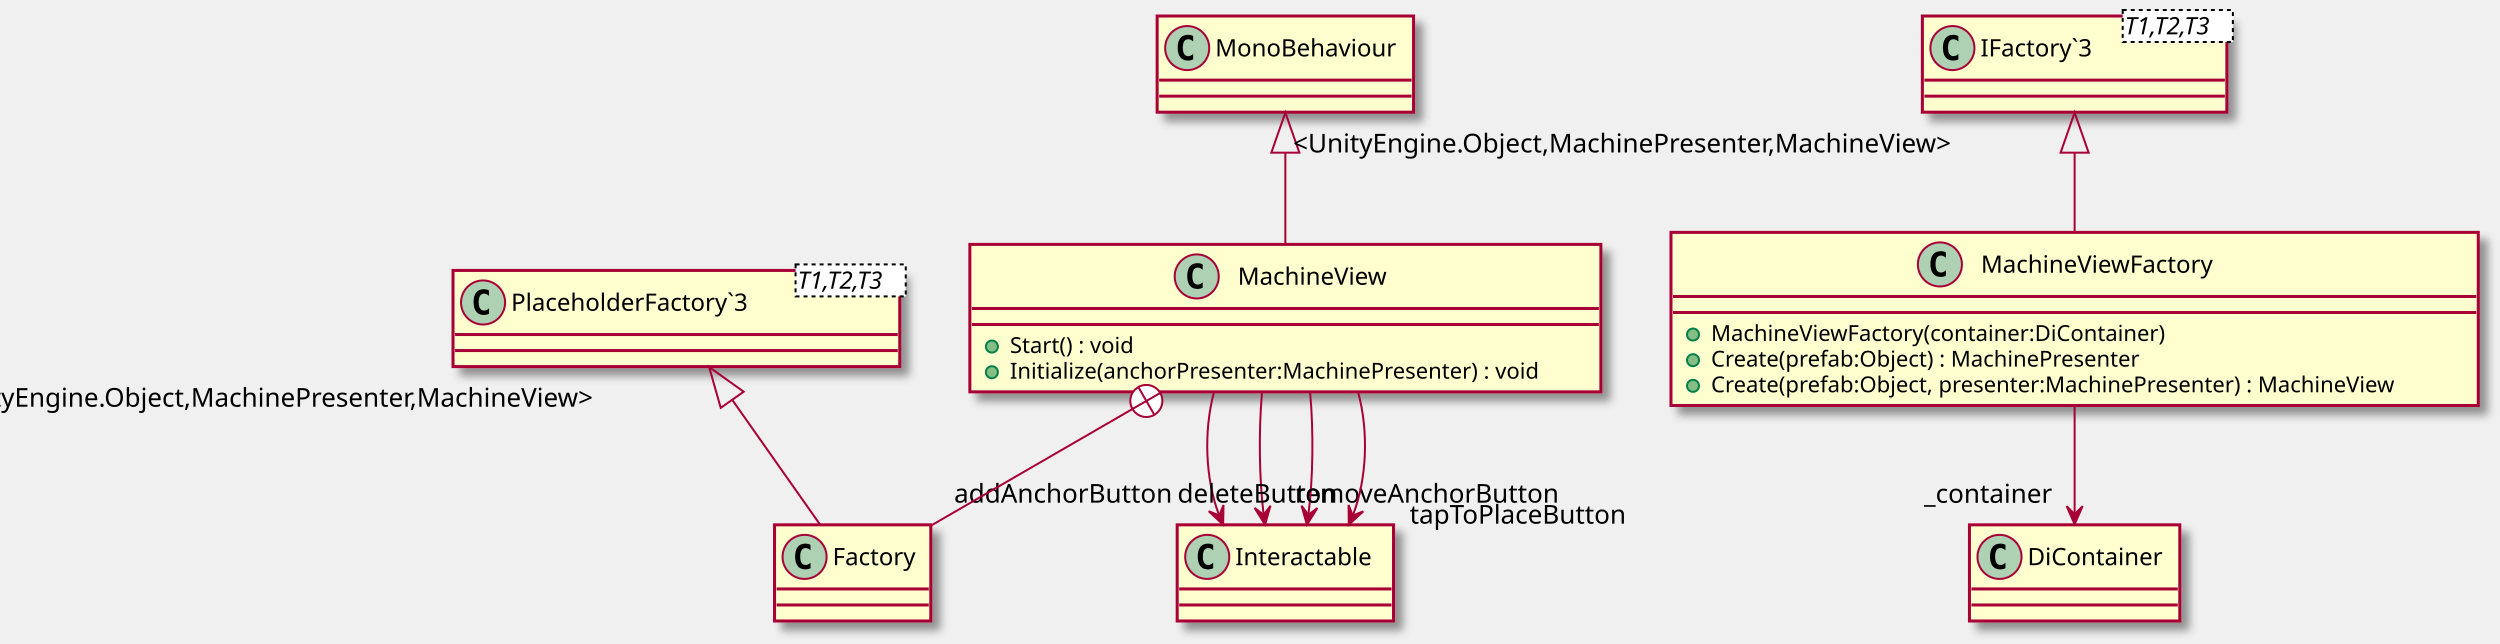
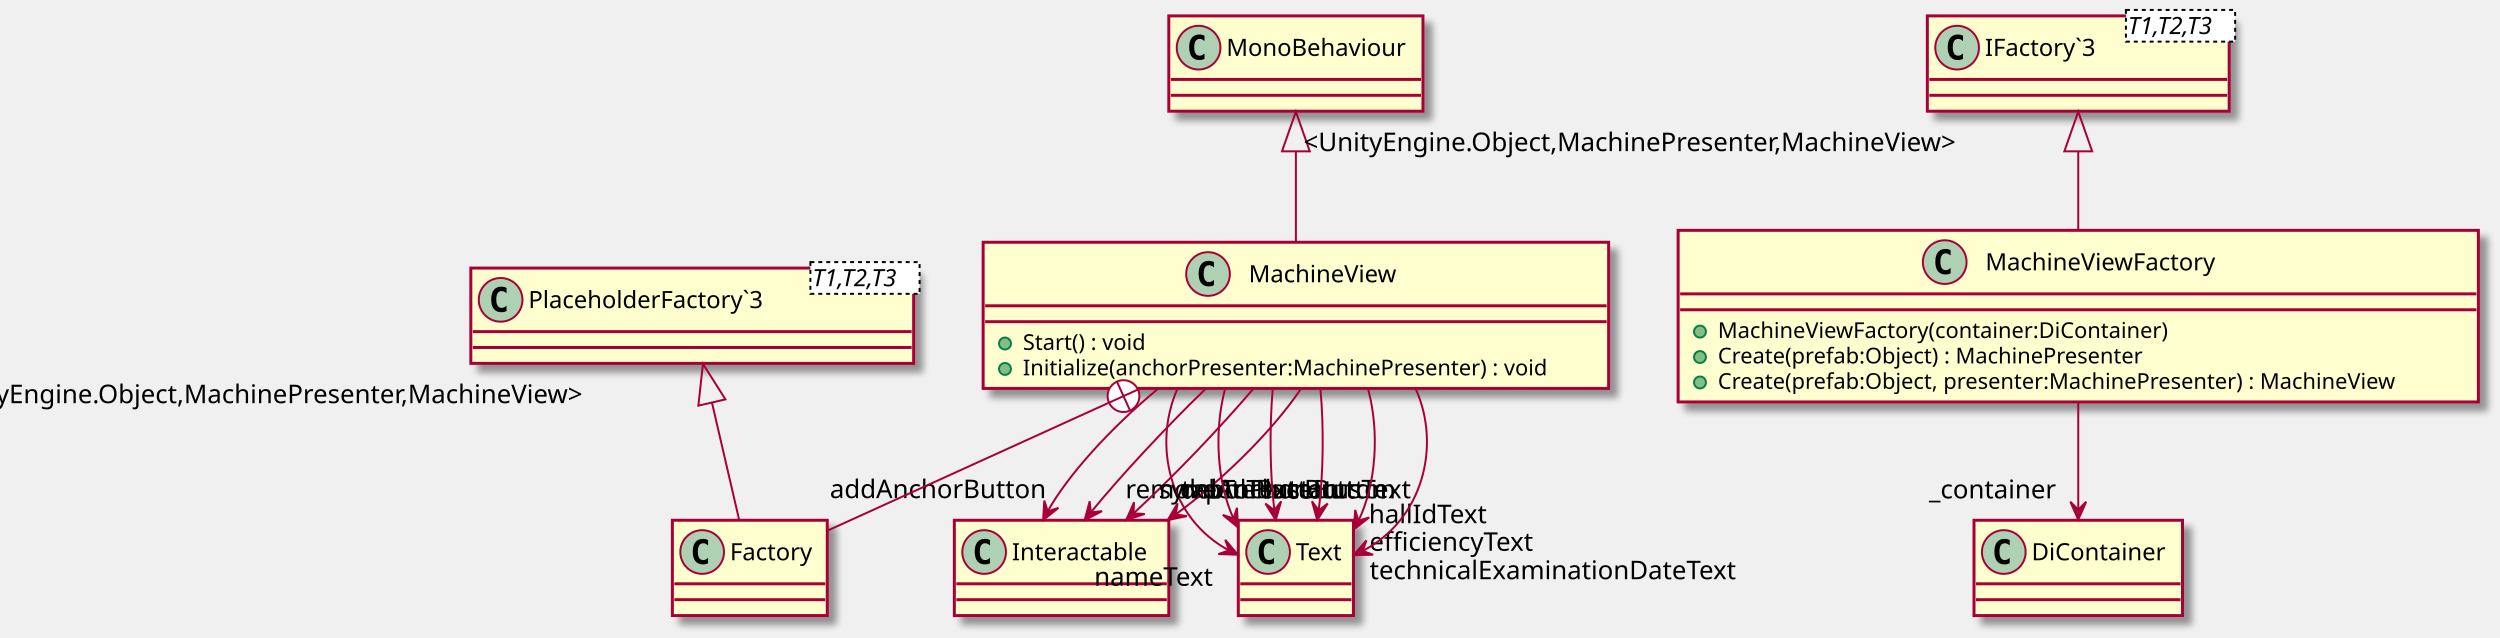
- <svg xmlns="http://www.w3.org/2000/svg" contentScriptType="application/ecmascript" contentStyleType="text/css" height="321px" preserveAspectRatio="none" style="width:1248px;height:321px;" version="1.1" viewBox="0 0 1248 321" width="1248px" zoomAndPan="magnify">
+ <svg xmlns="http://www.w3.org/2000/svg" contentScriptType="application/ecmascript" contentStyleType="text/css" height="321px" preserveAspectRatio="none" style="width:1259px;height:321px;" version="1.1" viewBox="0 0 1259 321" width="1259px" zoomAndPan="magnify">
  <defs>
-     <filter height="300%" id="f8veyv9kp8old" width="300%" x="-1" y="-1">
+     <filter height="300%" id="fxlkt2zducwnr" width="300%" x="-1" y="-1">
      <feGaussianBlur result="blurOut" stdDeviation="2.0" />
      <feColorMatrix in="blurOut" result="blurOut2" type="matrix" values="0 0 0 0 0 0 0 0 0 0 0 0 0 0 0 0 0 0 .4 0" />
      <feOffset dx="4.0" dy="4.0" in="blurOut2" result="blurOut3" />
      <feBlend in="SourceGraphic" in2="blurOut3" mode="normal" />
    </filter>
  </defs>
  <g>
-     <rect fill="#FEFECE" filter="url(#f8veyv9kp8old)" height="73.609" id="MachineView" style="stroke: #A80036; stroke-width: 1.5;" width="315" x="484.15" y="122" />
-     <ellipse cx="597.4" cy="138" fill="#ADD1B2" rx="11" ry="11" style="stroke: #A80036; stroke-width: 1.0;" />
-     <path d="M600.369,143.641 Q599.791,143.938 599.15,144.078 Q598.509,144.234 597.806,144.234 Q595.306,144.234 593.978,142.594 Q592.666,140.938 592.666,137.812 Q592.666,134.688 593.978,133.031 Q595.306,131.375 597.806,131.375 Q598.509,131.375 599.15,131.531 Q599.806,131.688 600.369,131.984 L600.369,134.703 Q599.744,134.125 599.15,133.859 Q598.556,133.578 597.931,133.578 Q596.587,133.578 595.9,134.656 Q595.212,135.719 595.212,137.812 Q595.212,139.906 595.9,140.984 Q596.587,142.047 597.931,142.047 Q598.556,142.047 599.15,141.781 Q599.744,141.5 600.369,140.922 L600.369,143.641 Z " />
-     <text fill="#000000" font-family="sans-serif" font-size="12" lengthAdjust="spacingAndGlyphs" textLength="80" x="617.9" y="142.154">MachineView</text>
-     <line style="stroke: #A80036; stroke-width: 1.5;" x1="485.15" x2="798.15" y1="154" y2="154" />
-     <line style="stroke: #A80036; stroke-width: 1.5;" x1="485.15" x2="798.15" y1="162" y2="162" />
-     <ellipse cx="495.15" cy="173" fill="#84BE84" rx="3" ry="3" style="stroke: #038048; stroke-width: 1.0;" />
-     <text fill="#000000" font-family="sans-serif" font-size="11" lengthAdjust="spacingAndGlyphs" textLength="71" x="504.15" y="176.21">Start() : void</text>
-     <ellipse cx="495.15" cy="185.805" fill="#84BE84" rx="3" ry="3" style="stroke: #038048; stroke-width: 1.0;" />
-     <text fill="#000000" font-family="sans-serif" font-size="11" lengthAdjust="spacingAndGlyphs" textLength="289" x="504.15" y="189.015">Initialize(anchorPresenter:MachinePresenter) : void</text>
-     <rect fill="#FEFECE" filter="url(#f8veyv9kp8old)" height="86.414" id="MachineViewFactory" style="stroke: #A80036; stroke-width: 1.5;" width="403" x="834.15" y="116" />
-     <ellipse cx="968.4" cy="132" fill="#ADD1B2" rx="11" ry="11" style="stroke: #A80036; stroke-width: 1.0;" />
-     <path d="M971.369,137.641 Q970.791,137.938 970.15,138.078 Q969.509,138.234 968.806,138.234 Q966.306,138.234 964.978,136.594 Q963.666,134.938 963.666,131.812 Q963.666,128.688 964.978,127.031 Q966.306,125.375 968.806,125.375 Q969.509,125.375 970.15,125.531 Q970.806,125.688 971.369,125.984 L971.369,128.703 Q970.744,128.125 970.15,127.859 Q969.556,127.578 968.931,127.578 Q967.587,127.578 966.9,128.656 Q966.212,129.719 966.212,131.812 Q966.212,133.906 966.9,134.984 Q967.587,136.047 968.931,136.047 Q969.556,136.047 970.15,135.781 Q970.744,135.5 971.369,134.922 L971.369,137.641 Z " />
-     <text fill="#000000" font-family="sans-serif" font-size="12" lengthAdjust="spacingAndGlyphs" textLength="126" x="988.9" y="136.154">MachineViewFactory</text>
-     <line style="stroke: #A80036; stroke-width: 1.5;" x1="835.15" x2="1236.15" y1="148" y2="148" />
-     <line style="stroke: #A80036; stroke-width: 1.5;" x1="835.15" x2="1236.15" y1="156" y2="156" />
-     <ellipse cx="845.15" cy="167" fill="#84BE84" rx="3" ry="3" style="stroke: #038048; stroke-width: 1.0;" />
-     <text fill="#000000" font-family="sans-serif" font-size="11" lengthAdjust="spacingAndGlyphs" textLength="244" x="854.15" y="170.21">MachineViewFactory(container:DiContainer)</text>
-     <ellipse cx="845.15" cy="179.805" fill="#84BE84" rx="3" ry="3" style="stroke: #038048; stroke-width: 1.0;" />
-     <text fill="#000000" font-family="sans-serif" font-size="11" lengthAdjust="spacingAndGlyphs" textLength="237" x="854.15" y="183.015">Create(prefab:Object) : MachinePresenter</text>
-     <ellipse cx="845.15" cy="192.609" fill="#84BE84" rx="3" ry="3" style="stroke: #038048; stroke-width: 1.0;" />
-     <text fill="#000000" font-family="sans-serif" font-size="11" lengthAdjust="spacingAndGlyphs" textLength="377" x="854.15" y="195.82">Create(prefab:Object, presenter:MachinePresenter) : MachineView</text>
-     <rect fill="#FEFECE" filter="url(#f8veyv9kp8old)" height="48" id="Factory" style="stroke: #A80036; stroke-width: 1.5;" width="78" x="386.65" y="262" />
-     <ellipse cx="401.65" cy="278" fill="#ADD1B2" rx="11" ry="11" style="stroke: #A80036; stroke-width: 1.0;" />
-     <path d="M404.619,283.641 Q404.041,283.938 403.4,284.078 Q402.759,284.234 402.056,284.234 Q399.556,284.234 398.228,282.594 Q396.916,280.938 396.916,277.812 Q396.916,274.688 398.228,273.031 Q399.556,271.375 402.056,271.375 Q402.759,271.375 403.4,271.531 Q404.056,271.688 404.619,271.984 L404.619,274.703 Q403.994,274.125 403.4,273.859 Q402.806,273.578 402.181,273.578 Q400.837,273.578 400.15,274.656 Q399.462,275.719 399.462,277.812 Q399.462,279.906 400.15,280.984 Q400.837,282.047 402.181,282.047 Q402.806,282.047 403.4,281.781 Q403.994,281.5 404.619,280.922 L404.619,283.641 Z " />
-     <text fill="#000000" font-family="sans-serif" font-size="12" lengthAdjust="spacingAndGlyphs" textLength="46" x="415.65" y="282.154">Factory</text>
-     <line style="stroke: #A80036; stroke-width: 1.5;" x1="387.65" x2="463.65" y1="294" y2="294" />
-     <line style="stroke: #A80036; stroke-width: 1.5;" x1="387.65" x2="463.65" y1="302" y2="302" />
-     <rect fill="#FEFECE" filter="url(#f8veyv9kp8old)" height="48" id="IFactory`3" style="stroke: #A80036; stroke-width: 1.5;" width="152" x="959.65" y="8" />
-     <ellipse cx="974.65" cy="24" fill="#ADD1B2" rx="11" ry="11" style="stroke: #A80036; stroke-width: 1.0;" />
-     <path d="M977.619,29.641 Q977.041,29.938 976.4,30.078 Q975.759,30.234 975.056,30.234 Q972.556,30.234 971.228,28.594 Q969.916,26.938 969.916,23.812 Q969.916,20.688 971.228,19.031 Q972.556,17.375 975.056,17.375 Q975.759,17.375 976.4,17.531 Q977.056,17.688 977.619,17.984 L977.619,20.703 Q976.994,20.125 976.4,19.859 Q975.806,19.578 975.181,19.578 Q973.837,19.578 973.15,20.656 Q972.462,21.719 972.462,23.812 Q972.462,25.906 973.15,26.984 Q973.837,28.047 975.181,28.047 Q975.806,28.047 976.4,27.781 Q976.994,27.5 977.619,26.922 L977.619,29.641 Z " />
-     <text fill="#000000" font-family="sans-serif" font-size="12" lengthAdjust="spacingAndGlyphs" textLength="63" x="988.65" y="28.154">IFactory`3</text>
-     <rect fill="#FFFFFF" height="15.969" style="stroke: #000000; stroke-width: 1.0; stroke-dasharray: 2.0,2.0;" width="55" x="1059.65" y="5" />
-     <text fill="#000000" font-family="sans-serif" font-size="12" font-style="italic" lengthAdjust="spacingAndGlyphs" textLength="53" x="1060.65" y="17.139">T1,T2,T3</text>
-     <line style="stroke: #A80036; stroke-width: 1.5;" x1="960.65" x2="1110.65" y1="40" y2="40" />
-     <line style="stroke: #A80036; stroke-width: 1.5;" x1="960.65" x2="1110.65" y1="48" y2="48" />
-     <rect fill="#FEFECE" filter="url(#f8veyv9kp8old)" height="48" id="PlaceholderFactory`3" style="stroke: #A80036; stroke-width: 1.5;" width="223" x="226.15" y="135" />
-     <ellipse cx="241.15" cy="151" fill="#ADD1B2" rx="11" ry="11" style="stroke: #A80036; stroke-width: 1.0;" />
-     <path d="M244.119,156.641 Q243.541,156.938 242.9,157.078 Q242.259,157.234 241.556,157.234 Q239.056,157.234 237.728,155.594 Q236.416,153.938 236.416,150.812 Q236.416,147.688 237.728,146.031 Q239.056,144.375 241.556,144.375 Q242.259,144.375 242.9,144.531 Q243.556,144.688 244.119,144.984 L244.119,147.703 Q243.494,147.125 242.9,146.859 Q242.306,146.578 241.681,146.578 Q240.338,146.578 239.65,147.656 Q238.963,148.719 238.963,150.812 Q238.963,152.906 239.65,153.984 Q240.338,155.047 241.681,155.047 Q242.306,155.047 242.9,154.781 Q243.494,154.5 244.119,153.922 L244.119,156.641 Z " />
-     <text fill="#000000" font-family="sans-serif" font-size="12" lengthAdjust="spacingAndGlyphs" textLength="134" x="255.15" y="155.154">PlaceholderFactory`3</text>
-     <rect fill="#FFFFFF" height="15.969" style="stroke: #000000; stroke-width: 1.0; stroke-dasharray: 2.0,2.0;" width="55" x="397.15" y="132" />
-     <text fill="#000000" font-family="sans-serif" font-size="12" font-style="italic" lengthAdjust="spacingAndGlyphs" textLength="53" x="398.15" y="144.139">T1,T2,T3</text>
-     <line style="stroke: #A80036; stroke-width: 1.5;" x1="227.15" x2="448.15" y1="167" y2="167" />
-     <line style="stroke: #A80036; stroke-width: 1.5;" x1="227.15" x2="448.15" y1="175" y2="175" />
-     <rect fill="#FEFECE" filter="url(#f8veyv9kp8old)" height="48" id="MonoBehaviour" style="stroke: #A80036; stroke-width: 1.5;" width="128" x="577.65" y="8" />
-     <ellipse cx="592.65" cy="24" fill="#ADD1B2" rx="11" ry="11" style="stroke: #A80036; stroke-width: 1.0;" />
-     <path d="M595.619,29.641 Q595.041,29.938 594.4,30.078 Q593.759,30.234 593.056,30.234 Q590.556,30.234 589.228,28.594 Q587.916,26.938 587.916,23.812 Q587.916,20.688 589.228,19.031 Q590.556,17.375 593.056,17.375 Q593.759,17.375 594.4,17.531 Q595.056,17.688 595.619,17.984 L595.619,20.703 Q594.994,20.125 594.4,19.859 Q593.806,19.578 593.181,19.578 Q591.837,19.578 591.15,20.656 Q590.462,21.719 590.462,23.812 Q590.462,25.906 591.15,26.984 Q591.837,28.047 593.181,28.047 Q593.806,28.047 594.4,27.781 Q594.994,27.5 595.619,26.922 L595.619,29.641 Z " />
-     <text fill="#000000" font-family="sans-serif" font-size="12" lengthAdjust="spacingAndGlyphs" textLength="96" x="606.65" y="28.154">MonoBehaviour</text>
-     <line style="stroke: #A80036; stroke-width: 1.5;" x1="578.65" x2="704.65" y1="40" y2="40" />
-     <line style="stroke: #A80036; stroke-width: 1.5;" x1="578.65" x2="704.65" y1="48" y2="48" />
-     <rect fill="#FEFECE" filter="url(#f8veyv9kp8old)" height="48" id="Interactable" style="stroke: #A80036; stroke-width: 1.5;" width="108" x="587.65" y="262" />
-     <ellipse cx="602.65" cy="278" fill="#ADD1B2" rx="11" ry="11" style="stroke: #A80036; stroke-width: 1.0;" />
-     <path d="M605.619,283.641 Q605.041,283.938 604.4,284.078 Q603.759,284.234 603.056,284.234 Q600.556,284.234 599.228,282.594 Q597.916,280.938 597.916,277.812 Q597.916,274.688 599.228,273.031 Q600.556,271.375 603.056,271.375 Q603.759,271.375 604.4,271.531 Q605.056,271.688 605.619,271.984 L605.619,274.703 Q604.994,274.125 604.4,273.859 Q603.806,273.578 603.181,273.578 Q601.837,273.578 601.15,274.656 Q600.462,275.719 600.462,277.812 Q600.462,279.906 601.15,280.984 Q601.837,282.047 603.181,282.047 Q603.806,282.047 604.4,281.781 Q604.994,281.5 605.619,280.922 L605.619,283.641 Z " />
-     <text fill="#000000" font-family="sans-serif" font-size="12" lengthAdjust="spacingAndGlyphs" textLength="76" x="616.65" y="282.154">Interactable</text>
-     <line style="stroke: #A80036; stroke-width: 1.5;" x1="588.65" x2="694.65" y1="294" y2="294" />
-     <line style="stroke: #A80036; stroke-width: 1.5;" x1="588.65" x2="694.65" y1="302" y2="302" />
-     <rect fill="#FEFECE" filter="url(#f8veyv9kp8old)" height="48" id="DiContainer" style="stroke: #A80036; stroke-width: 1.5;" width="105" x="983.15" y="262" />
-     <ellipse cx="998.15" cy="278" fill="#ADD1B2" rx="11" ry="11" style="stroke: #A80036; stroke-width: 1.0;" />
-     <path d="M1001.119,283.641 Q1000.541,283.938 999.9,284.078 Q999.259,284.234 998.556,284.234 Q996.056,284.234 994.728,282.594 Q993.416,280.938 993.416,277.812 Q993.416,274.688 994.728,273.031 Q996.056,271.375 998.556,271.375 Q999.259,271.375 999.9,271.531 Q1000.556,271.688 1001.119,271.984 L1001.119,274.703 Q1000.494,274.125 999.9,273.859 Q999.306,273.578 998.681,273.578 Q997.337,273.578 996.65,274.656 Q995.962,275.719 995.962,277.812 Q995.962,279.906 996.65,280.984 Q997.337,282.047 998.681,282.047 Q999.306,282.047 999.9,281.781 Q1000.494,281.5 1001.119,280.922 L1001.119,283.641 Z " />
-     <text fill="#000000" font-family="sans-serif" font-size="12" lengthAdjust="spacingAndGlyphs" textLength="73" x="1012.15" y="282.154">DiContainer</text>
-     <line style="stroke: #A80036; stroke-width: 1.5;" x1="984.15" x2="1087.15" y1="294" y2="294" />
-     <line style="stroke: #A80036; stroke-width: 1.5;" x1="984.15" x2="1087.15" y1="302" y2="302" />
-     <path d="M641.65,76.3 C641.65,91.09 641.65,107.46 641.65,121.64 " fill="none" id="MonoBehaviour&lt;-MachineView" style="stroke: #A80036; stroke-width: 1.0;" />
-     <polygon fill="none" points="634.65,76.22,641.65,56.22,648.65,76.22,634.65,76.22" style="stroke: #A80036; stroke-width: 1.0;" />
-     <path d="M605.91,196.16 C600.83,215.53 601.69,239.04 608.51,257.01 " fill="none" id="MachineView-&gt;Interactable" style="stroke: #A80036; stroke-width: 1.0;" />
-     <polygon fill="#A80036" points="610.59,261.93,610.773,252.083,608.645,257.324,603.404,255.196,610.59,261.93" style="stroke: #A80036; stroke-width: 1.0;" />
-     <text fill="#000000" font-family="sans-serif" font-size="13" lengthAdjust="spacingAndGlyphs" textLength="112" x="476.281" y="250.924">addAnchorButton</text>
-     <path d="M629.97,196.16 C628.32,215.37 628.59,238.64 630.76,256.55 " fill="none" id="MachineView-&gt;Interactable-1" style="stroke: #A80036; stroke-width: 1.0;" />
-     <polygon fill="#A80036" points="631.5,261.93,634.225,252.466,630.813,256.977,626.301,253.565,631.5,261.93" style="stroke: #A80036; stroke-width: 1.0;" />
-     <text fill="#000000" font-family="sans-serif" font-size="13" lengthAdjust="spacingAndGlyphs" textLength="137" x="646.452" y="250.924">removeAnchorButton</text>
-     <path d="M654.03,196.16 C655.77,215.37 655.49,238.64 653.19,256.55 " fill="none" id="MachineView-&gt;Interactable-2" style="stroke: #A80036; stroke-width: 1.0;" />
-     <polygon fill="#A80036" points="652.41,261.93,657.653,253.593,653.123,256.981,649.735,252.452,652.41,261.93" style="stroke: #A80036; stroke-width: 1.0;" />
-     <text fill="#000000" font-family="sans-serif" font-size="13" lengthAdjust="spacingAndGlyphs" textLength="113" x="703.696" y="261.413">tapToPlaceButton</text>
-     <path d="M678.08,196.16 C683.27,215.53 682.38,239.04 675.43,257.01 " fill="none" id="MachineView-&gt;Interactable-3" style="stroke: #A80036; stroke-width: 1.0;" />
-     <polygon fill="#A80036" points="673.31,261.93,680.557,255.261,675.297,257.342,673.216,252.082,673.31,261.93" style="stroke: #A80036; stroke-width: 1.0;" />
-     <text fill="#000000" font-family="sans-serif" font-size="13" lengthAdjust="spacingAndGlyphs" textLength="83" x="587.788" y="250.924">deleteButton</text>
-     <path d="M1035.65,76.27 C1035.65,89.12 1035.65,103.17 1035.65,115.94 " fill="none" id="IFactory`3&lt;-MachineViewFactory" style="stroke: #A80036; stroke-width: 1.0;" />
-     <polygon fill="none" points="1028.65,76.22,1035.65,56.22,1042.65,76.22,1028.65,76.22" style="stroke: #A80036; stroke-width: 1.0;" />
-     <text fill="#000000" font-family="sans-serif" font-size="13" lengthAdjust="spacingAndGlyphs" textLength="348" x="645.515" y="76.097">&lt;UnityEngine.Object,MachinePresenter,MachineView&gt;</text>
-     <path d="M1035.65,202.32 C1035.65,220.14 1035.65,240.41 1035.65,256.42 " fill="none" id="MachineViewFactory-&gt;DiContainer" style="stroke: #A80036; stroke-width: 1.0;" />
-     <polygon fill="#A80036" points="1035.65,261.67,1039.65,252.67,1035.65,256.67,1031.65,252.67,1035.65,261.67" style="stroke: #A80036; stroke-width: 1.0;" />
-     <text fill="#000000" font-family="sans-serif" font-size="13" lengthAdjust="spacingAndGlyphs" textLength="67" x="960.484" y="250.994">_container</text>
-     <path d="M565.89,203.84 C531.81,223.57 493.01,246.02 464.88,262.3 " fill="none" id="MachineView&lt;-Factory" style="stroke: #A80036; stroke-width: 1.0;" />
-     <ellipse cx="572.252" cy="200.161" fill="#FFFFFF" rx="8" ry="8" style="stroke: #A80036; stroke-width: 1.0;" />
-     <line style="stroke: #A80036; stroke-width: 1.0;" x1="565.325" x2="579.18" y1="204.162" y2="196.16" />
-     <line style="stroke: #A80036; stroke-width: 1.0;" x1="568.251" x2="576.254" y1="193.233" y2="207.089" />
-     <path d="M365.57,199.66 C380.01,220.17 397.13,244.49 409.4,261.91 " fill="none" id="PlaceholderFactory`3&lt;-Factory" style="stroke: #A80036; stroke-width: 1.0;" />
-     <polygon fill="none" points="359.79,203.6,354,183.22,371.24,195.54,359.79,203.6" style="stroke: #A80036; stroke-width: 1.0;" />
-     <text fill="#000000" font-family="sans-serif" font-size="13" lengthAdjust="spacingAndGlyphs" textLength="348" x="-32.427" y="203.035">&lt;UnityEngine.Object,MachinePresenter,MachineView&gt;</text>
+     <rect fill="#FEFECE" filter="url(#fxlkt2zducwnr)" height="73.609" id="MachineView" style="stroke: #A80036; stroke-width: 1.5;" width="315" x="495.11" y="122" />
+     <ellipse cx="608.36" cy="138" fill="#ADD1B2" rx="11" ry="11" style="stroke: #A80036; stroke-width: 1.0;" />
+     <path d="M611.329,143.641 Q610.751,143.938 610.11,144.078 Q609.469,144.234 608.766,144.234 Q606.266,144.234 604.938,142.594 Q603.626,140.938 603.626,137.812 Q603.626,134.688 604.938,133.031 Q606.266,131.375 608.766,131.375 Q609.469,131.375 610.11,131.531 Q610.766,131.688 611.329,131.984 L611.329,134.703 Q610.704,134.125 610.11,133.859 Q609.516,133.578 608.891,133.578 Q607.548,133.578 606.86,134.656 Q606.173,135.719 606.173,137.812 Q606.173,139.906 606.86,140.984 Q607.548,142.047 608.891,142.047 Q609.516,142.047 610.11,141.781 Q610.704,141.5 611.329,140.922 L611.329,143.641 Z " />
+     <text fill="#000000" font-family="sans-serif" font-size="12" lengthAdjust="spacingAndGlyphs" textLength="80" x="628.86" y="142.154">MachineView</text>
+     <line style="stroke: #A80036; stroke-width: 1.5;" x1="496.11" x2="809.11" y1="154" y2="154" />
+     <line style="stroke: #A80036; stroke-width: 1.5;" x1="496.11" x2="809.11" y1="162" y2="162" />
+     <ellipse cx="506.11" cy="173" fill="#84BE84" rx="3" ry="3" style="stroke: #038048; stroke-width: 1.0;" />
+     <text fill="#000000" font-family="sans-serif" font-size="11" lengthAdjust="spacingAndGlyphs" textLength="71" x="515.11" y="176.21">Start() : void</text>
+     <ellipse cx="506.11" cy="185.805" fill="#84BE84" rx="3" ry="3" style="stroke: #038048; stroke-width: 1.0;" />
+     <text fill="#000000" font-family="sans-serif" font-size="11" lengthAdjust="spacingAndGlyphs" textLength="289" x="515.11" y="189.015">Initialize(anchorPresenter:MachinePresenter) : void</text>
+     <rect fill="#FEFECE" filter="url(#fxlkt2zducwnr)" height="86.414" id="MachineViewFactory" style="stroke: #A80036; stroke-width: 1.5;" width="403" x="845.11" y="116" />
+     <ellipse cx="979.36" cy="132" fill="#ADD1B2" rx="11" ry="11" style="stroke: #A80036; stroke-width: 1.0;" />
+     <path d="M982.329,137.641 Q981.751,137.938 981.11,138.078 Q980.469,138.234 979.766,138.234 Q977.266,138.234 975.938,136.594 Q974.626,134.938 974.626,131.812 Q974.626,128.688 975.938,127.031 Q977.266,125.375 979.766,125.375 Q980.469,125.375 981.11,125.531 Q981.766,125.688 982.329,125.984 L982.329,128.703 Q981.704,128.125 981.11,127.859 Q980.516,127.578 979.891,127.578 Q978.548,127.578 977.86,128.656 Q977.173,129.719 977.173,131.812 Q977.173,133.906 977.86,134.984 Q978.548,136.047 979.891,136.047 Q980.516,136.047 981.11,135.781 Q981.704,135.5 982.329,134.922 L982.329,137.641 Z " />
+     <text fill="#000000" font-family="sans-serif" font-size="12" lengthAdjust="spacingAndGlyphs" textLength="126" x="999.86" y="136.154">MachineViewFactory</text>
+     <line style="stroke: #A80036; stroke-width: 1.5;" x1="846.11" x2="1247.11" y1="148" y2="148" />
+     <line style="stroke: #A80036; stroke-width: 1.5;" x1="846.11" x2="1247.11" y1="156" y2="156" />
+     <ellipse cx="856.11" cy="167" fill="#84BE84" rx="3" ry="3" style="stroke: #038048; stroke-width: 1.0;" />
+     <text fill="#000000" font-family="sans-serif" font-size="11" lengthAdjust="spacingAndGlyphs" textLength="244" x="865.11" y="170.21">MachineViewFactory(container:DiContainer)</text>
+     <ellipse cx="856.11" cy="179.805" fill="#84BE84" rx="3" ry="3" style="stroke: #038048; stroke-width: 1.0;" />
+     <text fill="#000000" font-family="sans-serif" font-size="11" lengthAdjust="spacingAndGlyphs" textLength="237" x="865.11" y="183.015">Create(prefab:Object) : MachinePresenter</text>
+     <ellipse cx="856.11" cy="192.609" fill="#84BE84" rx="3" ry="3" style="stroke: #038048; stroke-width: 1.0;" />
+     <text fill="#000000" font-family="sans-serif" font-size="11" lengthAdjust="spacingAndGlyphs" textLength="377" x="865.11" y="195.82">Create(prefab:Object, presenter:MachinePresenter) : MachineView</text>
+     <rect fill="#FEFECE" filter="url(#fxlkt2zducwnr)" height="48" id="Factory" style="stroke: #A80036; stroke-width: 1.5;" width="78" x="338.61" y="262" />
+     <ellipse cx="353.61" cy="278" fill="#ADD1B2" rx="11" ry="11" style="stroke: #A80036; stroke-width: 1.0;" />
+     <path d="M356.579,283.641 Q356.001,283.938 355.36,284.078 Q354.719,284.234 354.016,284.234 Q351.516,284.234 350.188,282.594 Q348.876,280.938 348.876,277.812 Q348.876,274.688 350.188,273.031 Q351.516,271.375 354.016,271.375 Q354.719,271.375 355.36,271.531 Q356.016,271.688 356.579,271.984 L356.579,274.703 Q355.954,274.125 355.36,273.859 Q354.766,273.578 354.141,273.578 Q352.798,273.578 352.11,274.656 Q351.423,275.719 351.423,277.812 Q351.423,279.906 352.11,280.984 Q352.798,282.047 354.141,282.047 Q354.766,282.047 355.36,281.781 Q355.954,281.5 356.579,280.922 L356.579,283.641 Z " />
+     <text fill="#000000" font-family="sans-serif" font-size="12" lengthAdjust="spacingAndGlyphs" textLength="46" x="367.61" y="282.154">Factory</text>
+     <line style="stroke: #A80036; stroke-width: 1.5;" x1="339.61" x2="415.61" y1="294" y2="294" />
+     <line style="stroke: #A80036; stroke-width: 1.5;" x1="339.61" x2="415.61" y1="302" y2="302" />
+     <rect fill="#FEFECE" filter="url(#fxlkt2zducwnr)" height="48" id="IFactory`3" style="stroke: #A80036; stroke-width: 1.5;" width="152" x="970.61" y="8" />
+     <ellipse cx="985.61" cy="24" fill="#ADD1B2" rx="11" ry="11" style="stroke: #A80036; stroke-width: 1.0;" />
+     <path d="M988.579,29.641 Q988.001,29.938 987.36,30.078 Q986.719,30.234 986.016,30.234 Q983.516,30.234 982.188,28.594 Q980.876,26.938 980.876,23.812 Q980.876,20.688 982.188,19.031 Q983.516,17.375 986.016,17.375 Q986.719,17.375 987.36,17.531 Q988.016,17.688 988.579,17.984 L988.579,20.703 Q987.954,20.125 987.36,19.859 Q986.766,19.578 986.141,19.578 Q984.798,19.578 984.11,20.656 Q983.423,21.719 983.423,23.812 Q983.423,25.906 984.11,26.984 Q984.798,28.047 986.141,28.047 Q986.766,28.047 987.36,27.781 Q987.954,27.5 988.579,26.922 L988.579,29.641 Z " />
+     <text fill="#000000" font-family="sans-serif" font-size="12" lengthAdjust="spacingAndGlyphs" textLength="63" x="999.61" y="28.154">IFactory`3</text>
+     <rect fill="#FFFFFF" height="15.969" style="stroke: #000000; stroke-width: 1.0; stroke-dasharray: 2.0,2.0;" width="55" x="1070.61" y="5" />
+     <text fill="#000000" font-family="sans-serif" font-size="12" font-style="italic" lengthAdjust="spacingAndGlyphs" textLength="53" x="1071.61" y="17.139">T1,T2,T3</text>
+     <line style="stroke: #A80036; stroke-width: 1.5;" x1="971.61" x2="1121.61" y1="40" y2="40" />
+     <line style="stroke: #A80036; stroke-width: 1.5;" x1="971.61" x2="1121.61" y1="48" y2="48" />
+     <rect fill="#FEFECE" filter="url(#fxlkt2zducwnr)" height="48" id="PlaceholderFactory`3" style="stroke: #A80036; stroke-width: 1.5;" width="223" x="237.11" y="135" />
+     <ellipse cx="252.11" cy="151" fill="#ADD1B2" rx="11" ry="11" style="stroke: #A80036; stroke-width: 1.0;" />
+     <path d="M255.079,156.641 Q254.501,156.938 253.86,157.078 Q253.219,157.234 252.516,157.234 Q250.016,157.234 248.688,155.594 Q247.376,153.938 247.376,150.812 Q247.376,147.688 248.688,146.031 Q250.016,144.375 252.516,144.375 Q253.219,144.375 253.86,144.531 Q254.516,144.688 255.079,144.984 L255.079,147.703 Q254.454,147.125 253.86,146.859 Q253.266,146.578 252.641,146.578 Q251.298,146.578 250.61,147.656 Q249.923,148.719 249.923,150.812 Q249.923,152.906 250.61,153.984 Q251.298,155.047 252.641,155.047 Q253.266,155.047 253.86,154.781 Q254.454,154.5 255.079,153.922 L255.079,156.641 Z " />
+     <text fill="#000000" font-family="sans-serif" font-size="12" lengthAdjust="spacingAndGlyphs" textLength="134" x="266.11" y="155.154">PlaceholderFactory`3</text>
+     <rect fill="#FFFFFF" height="15.969" style="stroke: #000000; stroke-width: 1.0; stroke-dasharray: 2.0,2.0;" width="55" x="408.11" y="132" />
+     <text fill="#000000" font-family="sans-serif" font-size="12" font-style="italic" lengthAdjust="spacingAndGlyphs" textLength="53" x="409.11" y="144.139">T1,T2,T3</text>
+     <line style="stroke: #A80036; stroke-width: 1.5;" x1="238.11" x2="459.11" y1="167" y2="167" />
+     <line style="stroke: #A80036; stroke-width: 1.5;" x1="238.11" x2="459.11" y1="175" y2="175" />
+     <rect fill="#FEFECE" filter="url(#fxlkt2zducwnr)" height="48" id="MonoBehaviour" style="stroke: #A80036; stroke-width: 1.5;" width="128" x="588.61" y="8" />
+     <ellipse cx="603.61" cy="24" fill="#ADD1B2" rx="11" ry="11" style="stroke: #A80036; stroke-width: 1.0;" />
+     <path d="M606.579,29.641 Q606.001,29.938 605.36,30.078 Q604.719,30.234 604.016,30.234 Q601.516,30.234 600.188,28.594 Q598.876,26.938 598.876,23.812 Q598.876,20.688 600.188,19.031 Q601.516,17.375 604.016,17.375 Q604.719,17.375 605.36,17.531 Q606.016,17.688 606.579,17.984 L606.579,20.703 Q605.954,20.125 605.36,19.859 Q604.766,19.578 604.141,19.578 Q602.798,19.578 602.11,20.656 Q601.423,21.719 601.423,23.812 Q601.423,25.906 602.11,26.984 Q602.798,28.047 604.141,28.047 Q604.766,28.047 605.36,27.781 Q605.954,27.5 606.579,26.922 L606.579,29.641 Z " />
+     <text fill="#000000" font-family="sans-serif" font-size="12" lengthAdjust="spacingAndGlyphs" textLength="96" x="617.61" y="28.154">MonoBehaviour</text>
+     <line style="stroke: #A80036; stroke-width: 1.5;" x1="589.61" x2="715.61" y1="40" y2="40" />
+     <line style="stroke: #A80036; stroke-width: 1.5;" x1="589.61" x2="715.61" y1="48" y2="48" />
+     <rect fill="#FEFECE" filter="url(#fxlkt2zducwnr)" height="48" id="Interactable" style="stroke: #A80036; stroke-width: 1.5;" width="108" x="480.61" y="262" />
+     <ellipse cx="495.61" cy="278" fill="#ADD1B2" rx="11" ry="11" style="stroke: #A80036; stroke-width: 1.0;" />
+     <path d="M498.579,283.641 Q498.001,283.938 497.36,284.078 Q496.719,284.234 496.016,284.234 Q493.516,284.234 492.188,282.594 Q490.876,280.938 490.876,277.812 Q490.876,274.688 492.188,273.031 Q493.516,271.375 496.016,271.375 Q496.719,271.375 497.36,271.531 Q498.016,271.688 498.579,271.984 L498.579,274.703 Q497.954,274.125 497.36,273.859 Q496.766,273.578 496.141,273.578 Q494.798,273.578 494.11,274.656 Q493.423,275.719 493.423,277.812 Q493.423,279.906 494.11,280.984 Q494.798,282.047 496.141,282.047 Q496.766,282.047 497.36,281.781 Q497.954,281.5 498.579,280.922 L498.579,283.641 Z " />
+     <text fill="#000000" font-family="sans-serif" font-size="12" lengthAdjust="spacingAndGlyphs" textLength="76" x="509.61" y="282.154">Interactable</text>
+     <line style="stroke: #A80036; stroke-width: 1.5;" x1="481.61" x2="587.61" y1="294" y2="294" />
+     <line style="stroke: #A80036; stroke-width: 1.5;" x1="481.61" x2="587.61" y1="302" y2="302" />
+     <rect fill="#FEFECE" filter="url(#fxlkt2zducwnr)" height="48" id="Text" style="stroke: #A80036; stroke-width: 1.5;" width="58" x="623.61" y="262" />
+     <ellipse cx="638.61" cy="278" fill="#ADD1B2" rx="11" ry="11" style="stroke: #A80036; stroke-width: 1.0;" />
+     <path d="M641.579,283.641 Q641.001,283.938 640.36,284.078 Q639.719,284.234 639.016,284.234 Q636.516,284.234 635.188,282.594 Q633.876,280.938 633.876,277.812 Q633.876,274.688 635.188,273.031 Q636.516,271.375 639.016,271.375 Q639.719,271.375 640.36,271.531 Q641.016,271.688 641.579,271.984 L641.579,274.703 Q640.954,274.125 640.36,273.859 Q639.766,273.578 639.141,273.578 Q637.798,273.578 637.11,274.656 Q636.423,275.719 636.423,277.812 Q636.423,279.906 637.11,280.984 Q637.798,282.047 639.141,282.047 Q639.766,282.047 640.36,281.781 Q640.954,281.5 641.579,280.922 L641.579,283.641 Z " />
+     <text fill="#000000" font-family="sans-serif" font-size="12" lengthAdjust="spacingAndGlyphs" textLength="26" x="652.61" y="282.154">Text</text>
+     <line style="stroke: #A80036; stroke-width: 1.5;" x1="624.61" x2="680.61" y1="294" y2="294" />
+     <line style="stroke: #A80036; stroke-width: 1.5;" x1="624.61" x2="680.61" y1="302" y2="302" />
+     <rect fill="#FEFECE" filter="url(#fxlkt2zducwnr)" height="48" id="DiContainer" style="stroke: #A80036; stroke-width: 1.5;" width="105" x="994.11" y="262" />
+     <ellipse cx="1009.11" cy="278" fill="#ADD1B2" rx="11" ry="11" style="stroke: #A80036; stroke-width: 1.0;" />
+     <path d="M1012.079,283.641 Q1011.501,283.938 1010.86,284.078 Q1010.219,284.234 1009.516,284.234 Q1007.016,284.234 1005.688,282.594 Q1004.376,280.938 1004.376,277.812 Q1004.376,274.688 1005.688,273.031 Q1007.016,271.375 1009.516,271.375 Q1010.219,271.375 1010.86,271.531 Q1011.516,271.688 1012.079,271.984 L1012.079,274.703 Q1011.454,274.125 1010.86,273.859 Q1010.266,273.578 1009.641,273.578 Q1008.298,273.578 1007.61,274.656 Q1006.923,275.719 1006.923,277.812 Q1006.923,279.906 1007.61,280.984 Q1008.298,282.047 1009.641,282.047 Q1010.266,282.047 1010.86,281.781 Q1011.454,281.5 1012.079,280.922 L1012.079,283.641 Z " />
+     <text fill="#000000" font-family="sans-serif" font-size="12" lengthAdjust="spacingAndGlyphs" textLength="73" x="1023.11" y="282.154">DiContainer</text>
+     <line style="stroke: #A80036; stroke-width: 1.5;" x1="995.11" x2="1098.11" y1="294" y2="294" />
+     <line style="stroke: #A80036; stroke-width: 1.5;" x1="995.11" x2="1098.11" y1="302" y2="302" />
+     <path d="M652.61,76.3 C652.61,91.09 652.61,107.46 652.61,121.64 " fill="none" id="MonoBehaviour&lt;-MachineView" style="stroke: #A80036; stroke-width: 1.0;" />
+     <polygon fill="none" points="645.61,76.22,652.61,56.22,659.61,76.22,645.61,76.22" style="stroke: #A80036; stroke-width: 1.0;" />
+     <path d="M582.74,196.16 C559.16,215.7 537.67,239.45 527.63,257.47 " fill="none" id="MachineView-&gt;Interactable" style="stroke: #A80036; stroke-width: 1.0;" />
+     <polygon fill="#A80036" points="525.33,261.93,533.02,255.776,527.629,257.49,525.915,252.099,525.33,261.93" style="stroke: #A80036; stroke-width: 1.0;" />
+     <text fill="#000000" font-family="sans-serif" font-size="13" lengthAdjust="spacingAndGlyphs" textLength="112" x="417.915" y="250.85">addAnchorButton</text>
+     <path d="M606.8,196.16 C586.5,215.86 564.18,239.85 549.45,257.93 " fill="none" id="MachineView-&gt;Interactable-1" style="stroke: #A80036; stroke-width: 1.0;" />
+     <polygon fill="#A80036" points="546.24,261.93,554.992,257.413,549.369,258.03,548.751,252.407,546.24,261.93" style="stroke: #A80036; stroke-width: 1.0;" />
+     <text fill="#000000" font-family="sans-serif" font-size="13" lengthAdjust="spacingAndGlyphs" textLength="137" x="566.773" y="250.924">removeAnchorButton</text>
+     <path d="M630.85,196.16 C613.9,216.03 590.67,240.25 571.03,258.38 " fill="none" id="MachineView-&gt;Interactable-2" style="stroke: #A80036; stroke-width: 1.0;" />
+     <polygon fill="#A80036" points="567.15,261.93,576.497,258.825,570.846,258.562,571.108,252.912,567.15,261.93" style="stroke: #A80036; stroke-width: 1.0;" />
+     <text fill="#000000" font-family="sans-serif" font-size="13" lengthAdjust="spacingAndGlyphs" textLength="113" x="594.892" y="250.987">tapToPlaceButton</text>
+     <path d="M654.91,196.16 C641.35,216.19 617.13,240.66 592.36,258.84 " fill="none" id="MachineView-&gt;Interactable-3" style="stroke: #A80036; stroke-width: 1.0;" />
+     <polygon fill="#A80036" points="588.06,261.93,597.703,259.928,592.121,259.013,593.036,253.431,588.06,261.93" style="stroke: #A80036; stroke-width: 1.0;" />
+     <text fill="#000000" font-family="sans-serif" font-size="13" lengthAdjust="spacingAndGlyphs" textLength="83" x="594.282" y="250.938">deleteButton</text>
+     <path d="M592.82,196.16 C580.44,224.33 589.13,261.25 618.86,277.16 " fill="none" id="MachineView-&gt;Text" style="stroke: #A80036; stroke-width: 1.0;" />
+     <polygon fill="#A80036" points="623.4,279.35,617.033,271.836,618.897,277.177,613.556,279.041,623.4,279.35" style="stroke: #A80036; stroke-width: 1.0;" />
+     <text fill="#000000" font-family="sans-serif" font-size="13" lengthAdjust="spacingAndGlyphs" textLength="64" x="551.029" y="294.995">nameText</text>
+     <path d="M616.87,196.16 C611.39,217.03 612.82,242.7 621.15,261.07 " fill="none" id="MachineView-&gt;Text-1" style="stroke: #A80036; stroke-width: 1.0;" />
+     <polygon fill="#A80036" points="623.42,265.57,622.96,255.732,621.178,261.101,615.809,259.319,623.42,265.57" style="stroke: #A80036; stroke-width: 1.0;" />
+     <text fill="#000000" font-family="sans-serif" font-size="13" lengthAdjust="spacingAndGlyphs" textLength="73" x="583.493" y="251.005">symbolText</text>
+     <path d="M640.93,196.16 C639.28,215.37 639.54,238.64 641.72,256.55 " fill="none" id="MachineView-&gt;Text-2" style="stroke: #A80036; stroke-width: 1.0;" />
+     <polygon fill="#A80036" points="642.46,261.93,645.185,252.466,641.773,256.977,637.261,253.565,642.46,261.93" style="stroke: #A80036; stroke-width: 1.0;" />
+     <text fill="#000000" font-family="sans-serif" font-size="13" lengthAdjust="spacingAndGlyphs" textLength="67" x="648.443" y="250.924">statusText</text>
+     <path d="M664.99,196.16 C666.73,215.37 666.45,238.64 664.15,256.55 " fill="none" id="MachineView-&gt;Text-3" style="stroke: #A80036; stroke-width: 1.0;" />
+     <polygon fill="#A80036" points="663.37,261.93,668.613,253.593,664.083,256.981,660.694,252.452,663.37,261.93" style="stroke: #A80036; stroke-width: 1.0;" />
+     <text fill="#000000" font-family="sans-serif" font-size="13" lengthAdjust="spacingAndGlyphs" textLength="60" x="689.355" y="263.476">hallIdText</text>
+     <path d="M689.04,196.16 C694.73,217.43 693.11,243.68 684.18,262.11 " fill="none" id="MachineView-&gt;Text-4" style="stroke: #A80036; stroke-width: 1.0;" />
+     <polygon fill="#A80036" points="681.75,266.62,689.533,260.585,684.116,262.215,682.486,256.799,681.75,266.62" style="stroke: #A80036; stroke-width: 1.0;" />
+     <text fill="#000000" font-family="sans-serif" font-size="13" lengthAdjust="spacingAndGlyphs" textLength="86" x="689.64" y="277.395">efficiencyText</text>
+     <path d="M713.1,196.16 C725.67,224.47 716.74,261.61 686.31,277.39 " fill="none" id="MachineView-&gt;Text-5" style="stroke: #A80036; stroke-width: 1.0;" />
+     <polygon fill="#A80036" points="681.66,279.56,691.507,279.377,686.191,277.445,688.123,272.128,681.66,279.56" style="stroke: #A80036; stroke-width: 1.0;" />
+     <text fill="#000000" font-family="sans-serif" font-size="13" lengthAdjust="spacingAndGlyphs" textLength="194" x="689.735" y="291.699">technicalExaminationDateText</text>
+     <path d="M1046.61,76.27 C1046.61,89.12 1046.61,103.17 1046.61,115.94 " fill="none" id="IFactory`3&lt;-MachineViewFactory" style="stroke: #A80036; stroke-width: 1.0;" />
+     <polygon fill="none" points="1039.61,76.22,1046.61,56.22,1053.61,76.22,1039.61,76.22" style="stroke: #A80036; stroke-width: 1.0;" />
+     <text fill="#000000" font-family="sans-serif" font-size="13" lengthAdjust="spacingAndGlyphs" textLength="348" x="656.475" y="76.097">&lt;UnityEngine.Object,MachinePresenter,MachineView&gt;</text>
+     <path d="M1046.61,202.32 C1046.61,220.14 1046.61,240.41 1046.61,256.42 " fill="none" id="MachineViewFactory-&gt;DiContainer" style="stroke: #A80036; stroke-width: 1.0;" />
+     <polygon fill="#A80036" points="1046.61,261.67,1050.61,252.67,1046.61,256.67,1042.61,252.67,1046.61,261.67" style="stroke: #A80036; stroke-width: 1.0;" />
+     <text fill="#000000" font-family="sans-serif" font-size="13" lengthAdjust="spacingAndGlyphs" textLength="67" x="971.444" y="250.994">_container</text>
+     <path d="M559.28,202.42 C510.7,224.51 453.89,250.33 416.91,267.14 " fill="none" id="MachineView&lt;-Factory" style="stroke: #A80036; stroke-width: 1.0;" />
+     <ellipse cx="565.788" cy="199.473" fill="#FFFFFF" rx="8" ry="8" style="stroke: #A80036; stroke-width: 1.0;" />
+     <line style="stroke: #A80036; stroke-width: 1.0;" x1="558.507" x2="573.07" y1="202.787" y2="196.16" />
+     <line style="stroke: #A80036; stroke-width: 1.0;" x1="562.475" x2="569.102" y1="192.192" y2="206.755" />
+     <path d="M358.54,202.78 C363.14,222.59 368.42,245.36 372.26,261.91 " fill="none" id="PlaceholderFactory`3&lt;-Factory" style="stroke: #A80036; stroke-width: 1.0;" />
+     <polygon fill="none" points="351.7,204.28,354,183.22,365.34,201.12,351.7,204.28" style="stroke: #A80036; stroke-width: 1.0;" />
+     <text fill="#000000" font-family="sans-serif" font-size="13" lengthAdjust="spacingAndGlyphs" textLength="348" x="-35.099" y="203.035">&lt;UnityEngine.Object,MachinePresenter,MachineView&gt;</text>
  </g>
</svg>
